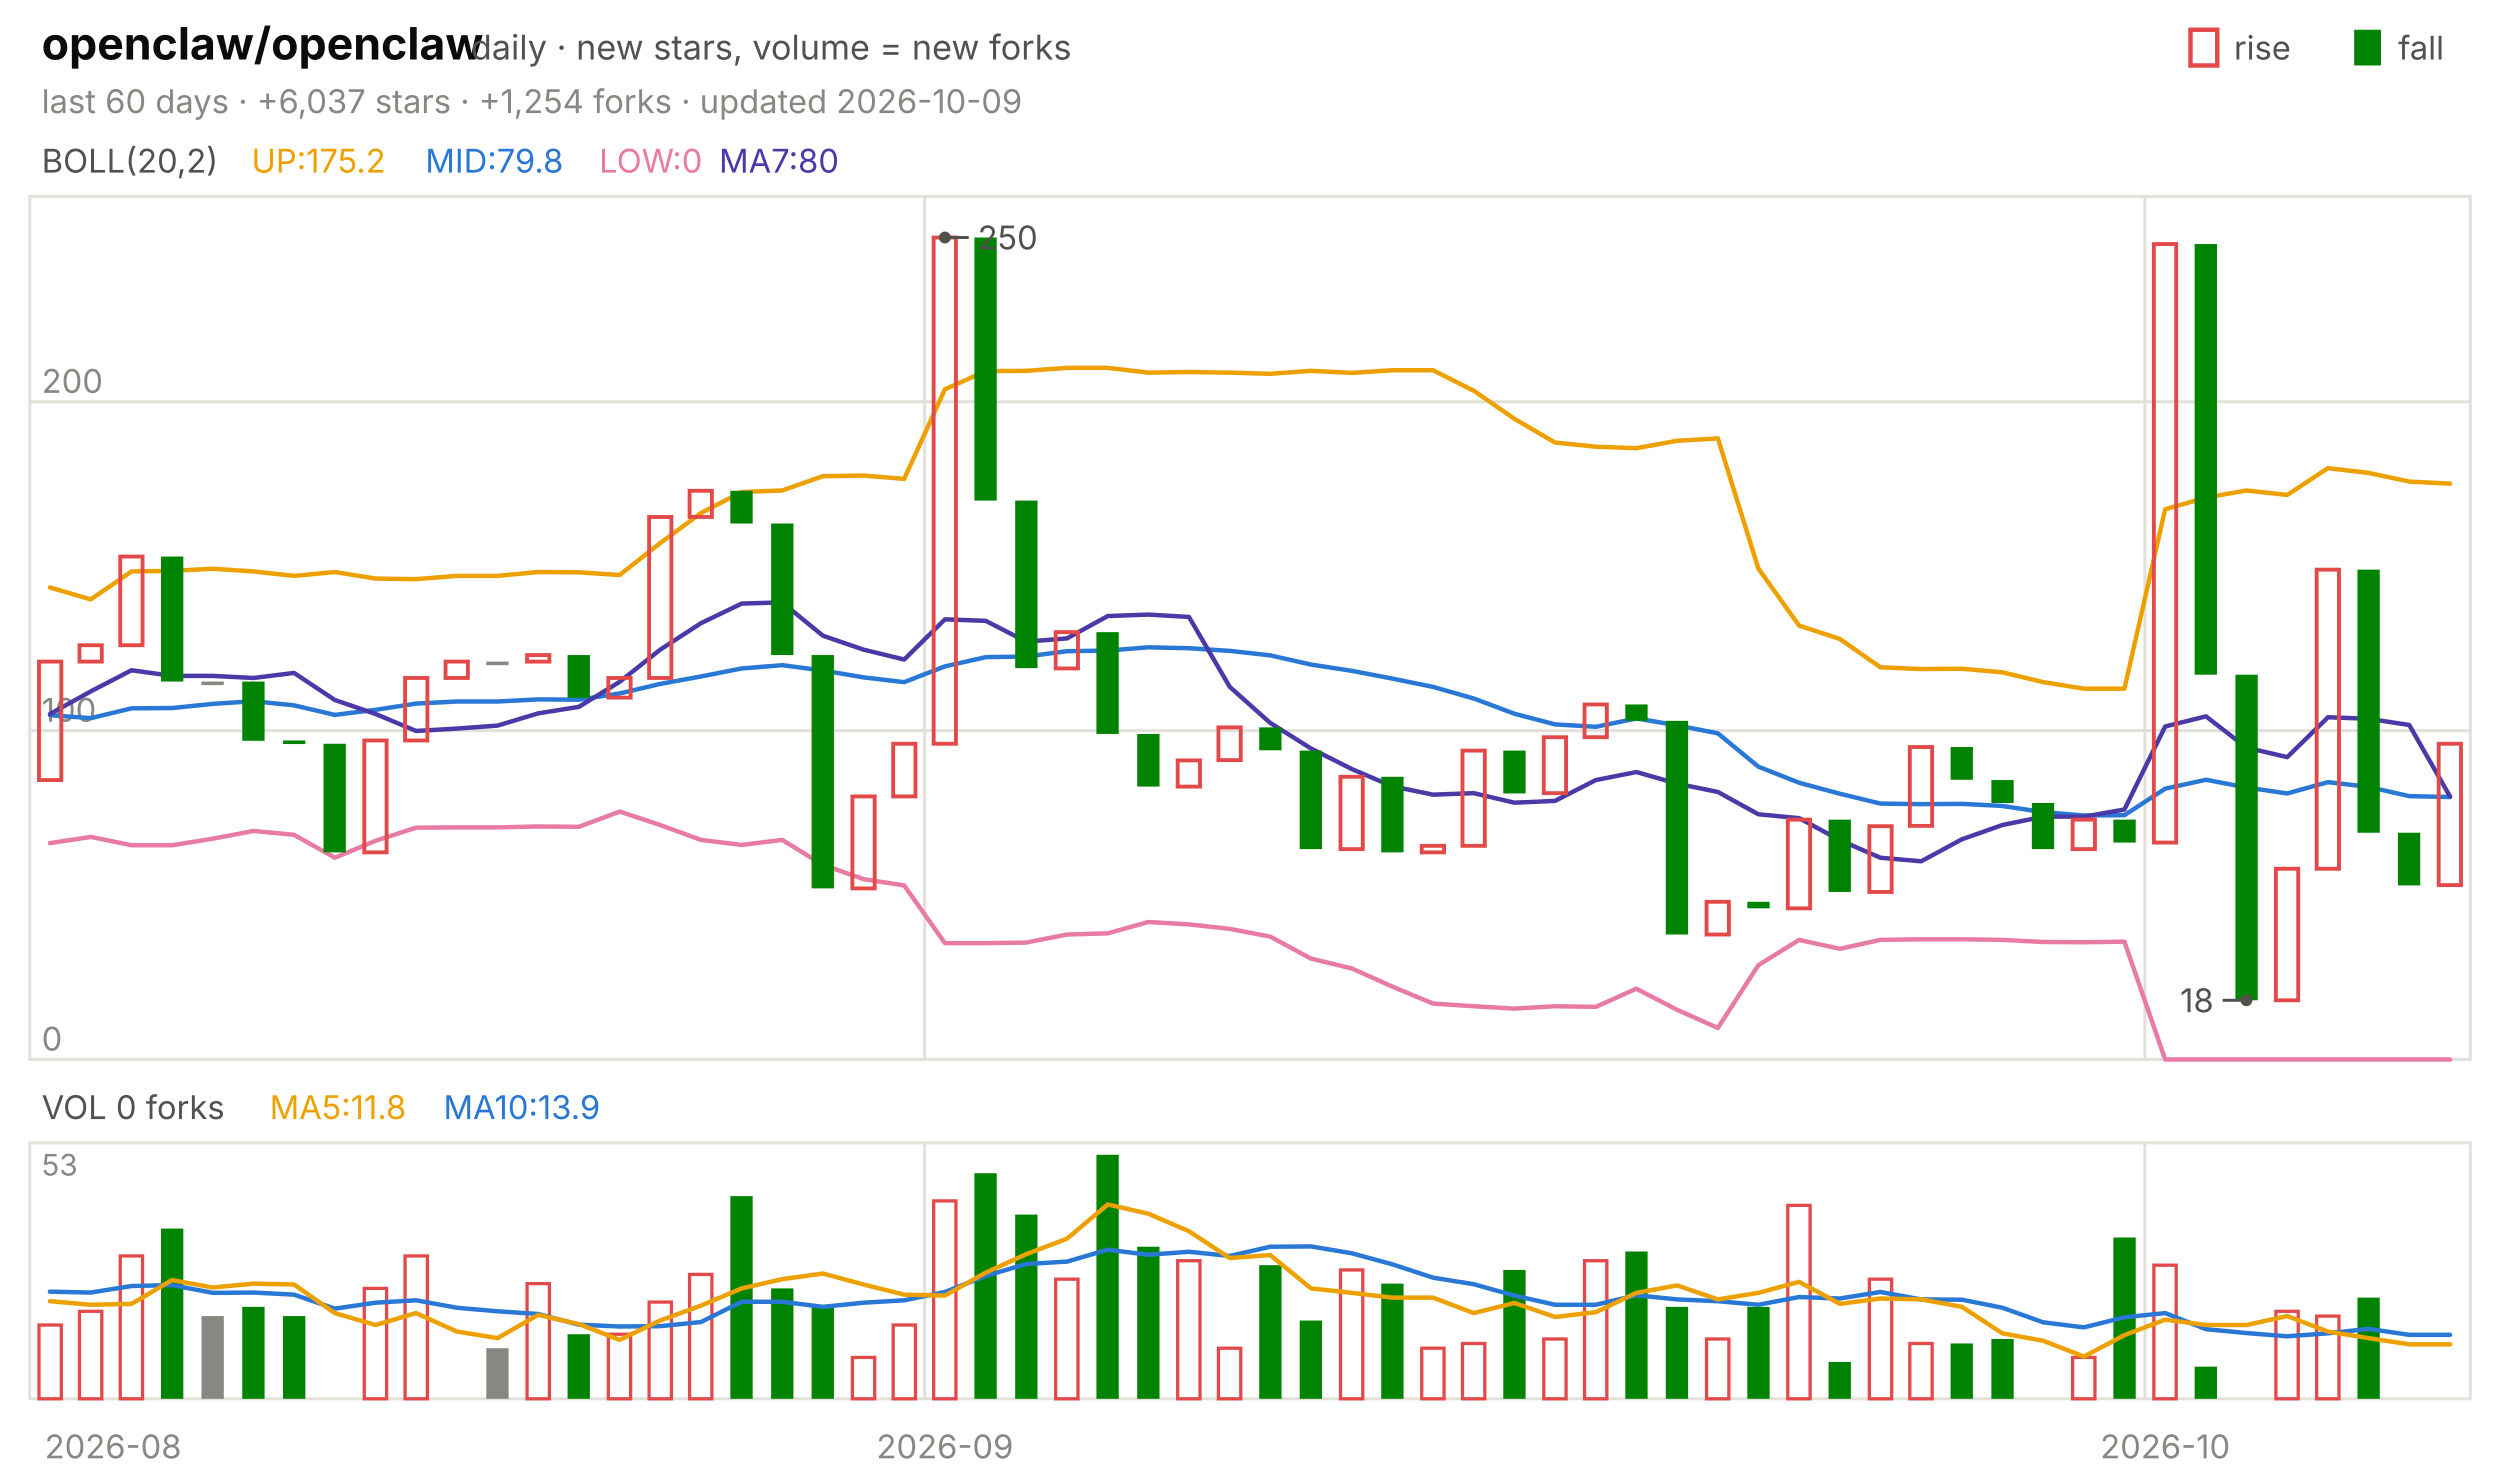
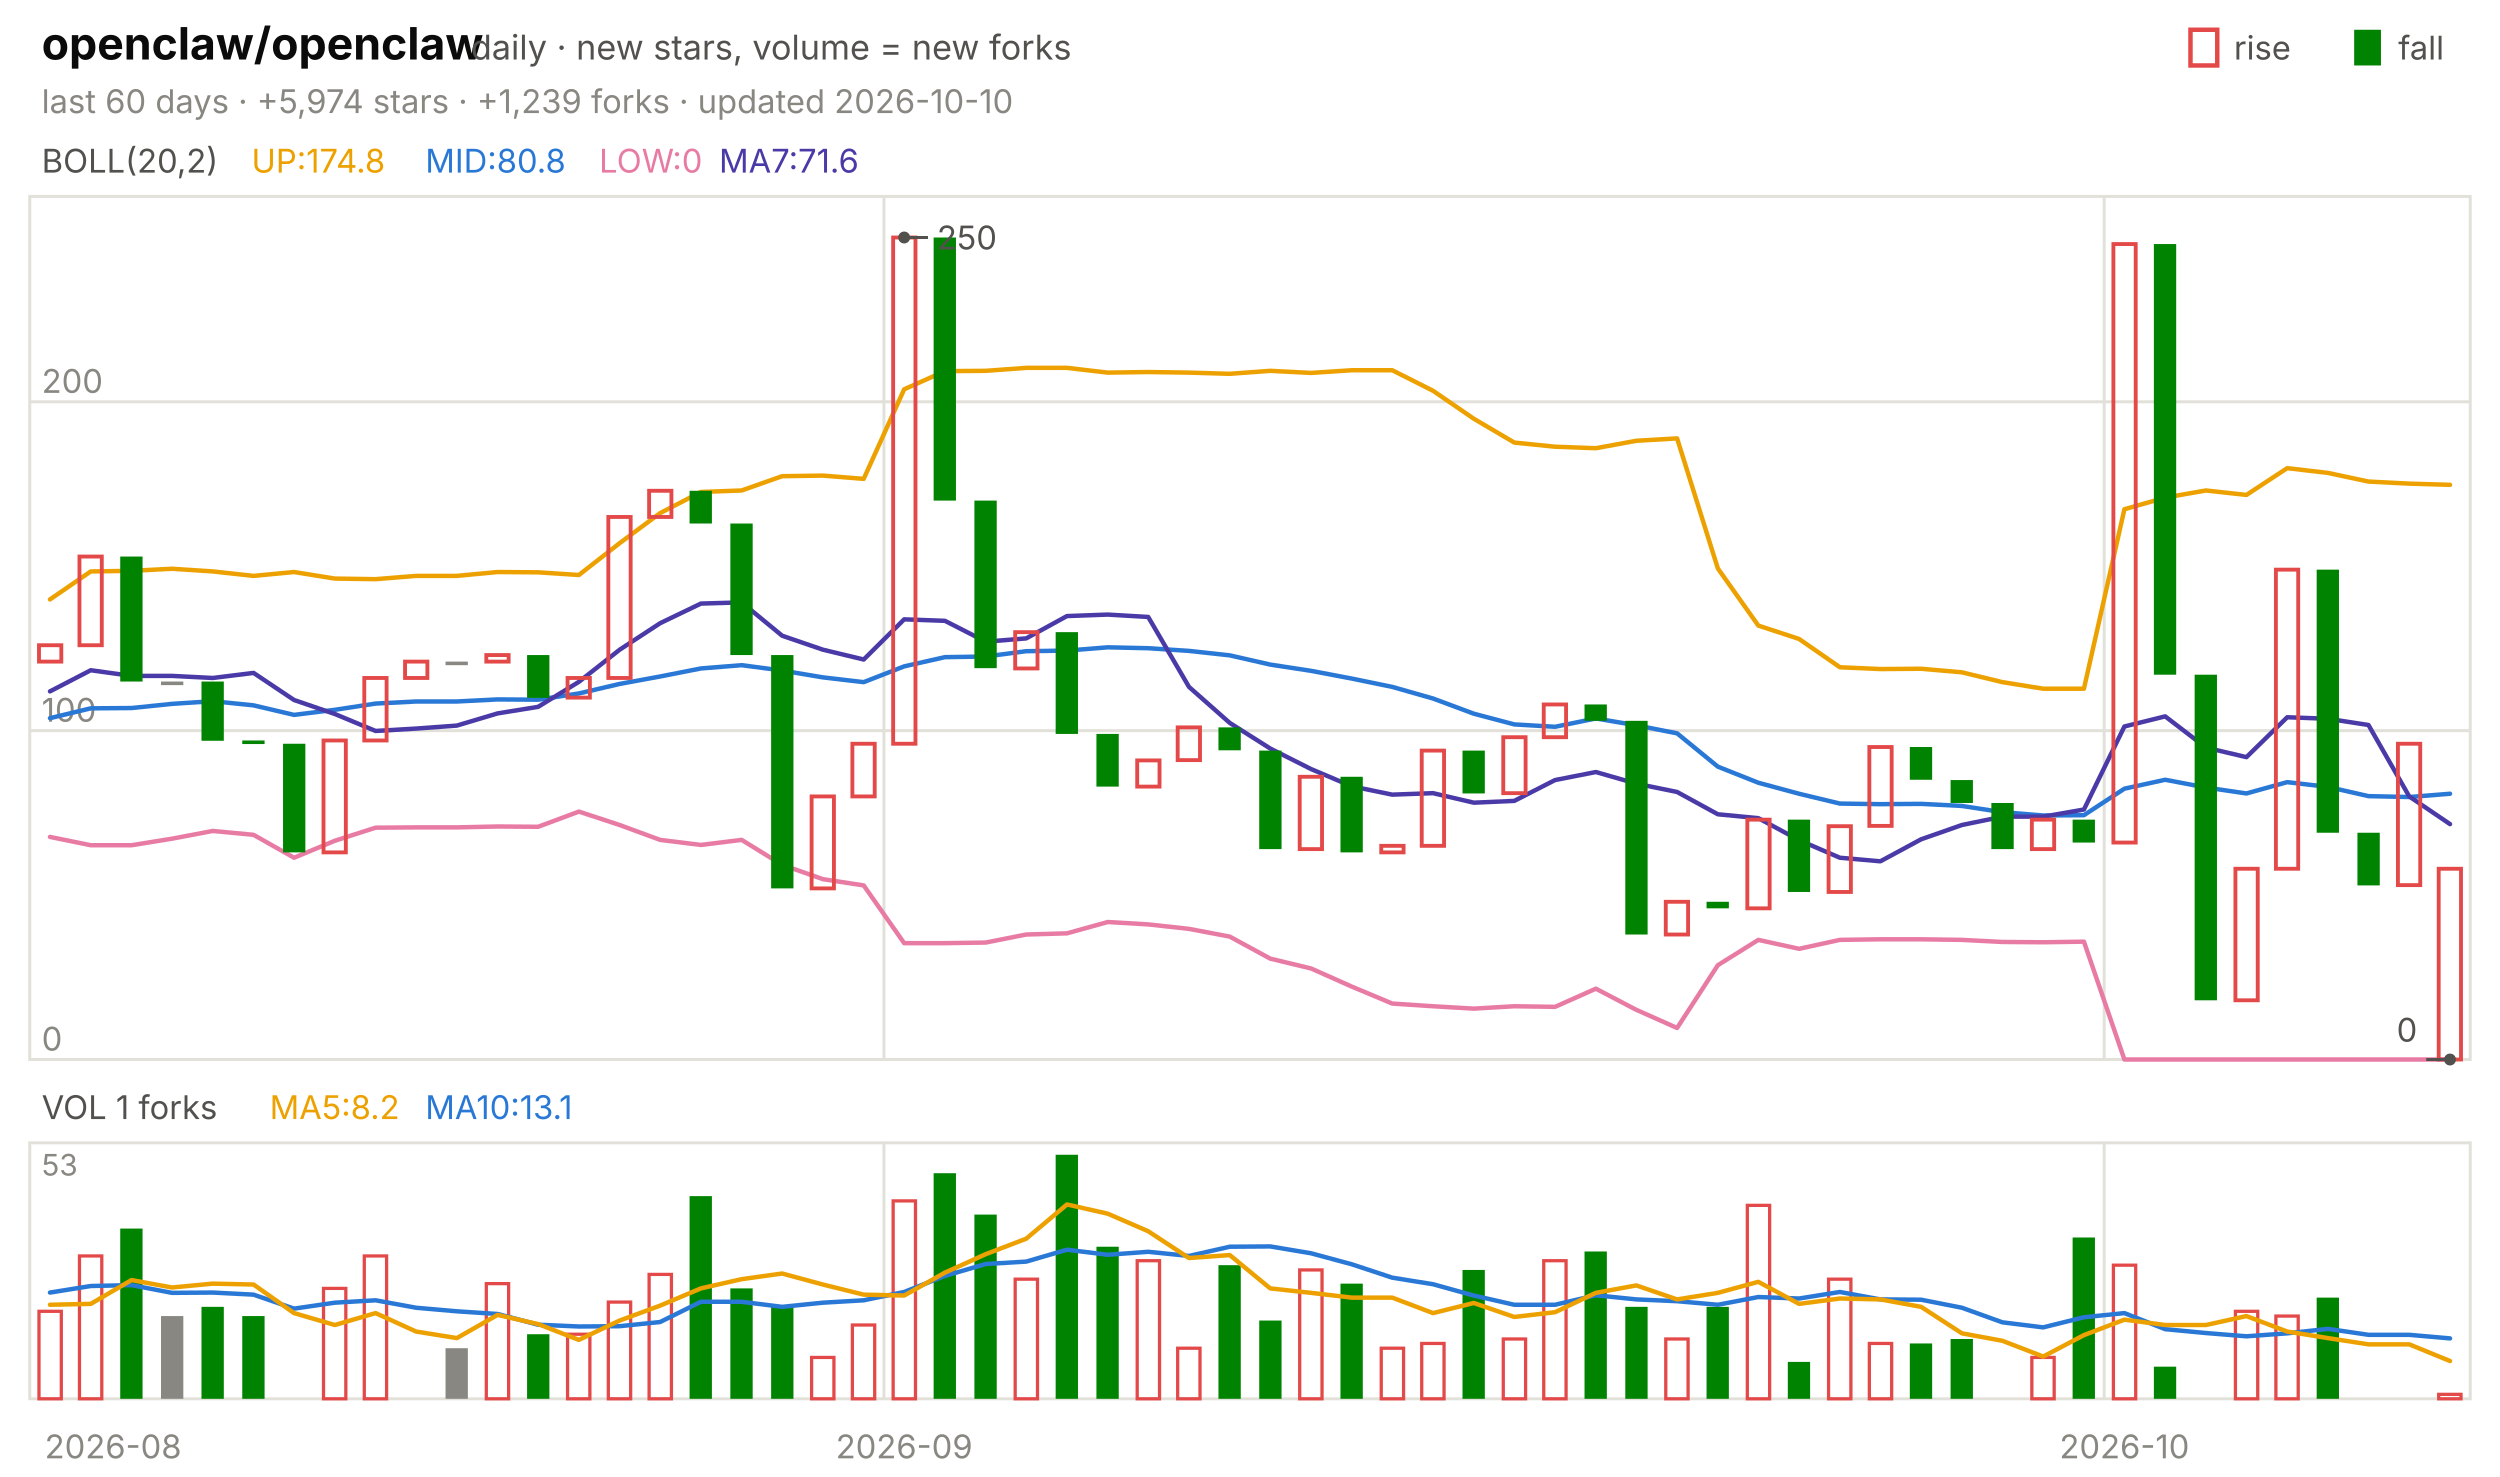
<svg xmlns="http://www.w3.org/2000/svg" viewBox="0 0 840 496" width="840" height="496" font-family="-apple-system,'Segoe UI',system-ui,sans-serif" role="img" aria-label="openclaw/openclaw candlestick chart">
  <text x="14.0" y="20.0" font-size="15" fill="#0b0b0b" font-weight="650">openclaw/openclaw</text>
  <text x="158.2" y="20.0" font-size="11.5" fill="#52514e">daily · new stars, volume = new forks</text>
  <text x="805.8" y="20.0" font-size="11.0" fill="#52514e">fall</text>
  <rect x="791" y="10" width="9" height="12" fill="#008300" />
  <text x="750.6" y="20.0" font-size="11.0" fill="#52514e">rise</text>
  <rect x="736" y="10" width="9" height="12" fill="none" stroke="#e34948" stroke-width="1.5" />
-   <text x="14.0" y="38.0" font-size="11.0" fill="#898781">last 60 days · +6,037 stars · +1,254 forks · updated 2026-10-09</text>
+   <text x="14.0" y="38.0" font-size="11.0" fill="#898781">last 60 days · +5,974 stars · +1,239 forks · updated 2026-10-10</text>
  <rect x="10" y="66" width="820" height="290" fill="none" stroke="#e1e0d9" />
  <rect x="10" y="384" width="820" height="86" fill="none" stroke="#e1e0d9" />
  <text x="38.0" y="490.0" font-size="11.0" fill="#898781" text-anchor="middle">2026-08</text>
-   <line x1="310.7" y1="66.0" x2="310.7" y2="356.0" stroke="#e1e0d9" stroke-width="1.0" />
-   <line x1="310.7" y1="384.0" x2="310.7" y2="470.0" stroke="#e1e0d9" stroke-width="1.0" />
-   <text x="317.5" y="490.0" font-size="11.0" fill="#898781" text-anchor="middle">2026-09</text>
-   <line x1="720.7" y1="66.0" x2="720.7" y2="356.0" stroke="#e1e0d9" stroke-width="1.0" />
-   <line x1="720.7" y1="384.0" x2="720.7" y2="470.0" stroke="#e1e0d9" stroke-width="1.0" />
-   <text x="727.5" y="490.0" font-size="11.0" fill="#898781" text-anchor="middle">2026-10</text>
+   <line x1="297.0" y1="66.0" x2="297.0" y2="356.0" stroke="#e1e0d9" stroke-width="1.0" />
+   <line x1="297.0" y1="384.0" x2="297.0" y2="470.0" stroke="#e1e0d9" stroke-width="1.0" />
+   <text x="303.8" y="490.0" font-size="11.0" fill="#898781" text-anchor="middle">2026-09</text>
+   <line x1="707.0" y1="66.0" x2="707.0" y2="356.0" stroke="#e1e0d9" stroke-width="1.0" />
+   <line x1="707.0" y1="384.0" x2="707.0" y2="470.0" stroke="#e1e0d9" stroke-width="1.0" />
+   <text x="713.8" y="490.0" font-size="11.0" fill="#898781" text-anchor="middle">2026-10</text>
  <text x="14.0" y="58.0" font-size="11.0" fill="#52514e">BOLL(20,2)</text>
-   <text x="84.5" y="58.0" font-size="11.0" fill="#eda100">UP:175.2</text>
-   <text x="142.9" y="58.0" font-size="11.0" fill="#2a78d6">MID:79.8</text>
+   <text x="84.5" y="58.0" font-size="11.0" fill="#eda100">UP:174.8</text>
+   <text x="142.9" y="58.0" font-size="11.0" fill="#2a78d6">MID:80.8</text>
  <text x="201.3" y="58.0" font-size="11.0" fill="#e87ba4">LOW:0</text>
-   <text x="241.6" y="58.0" font-size="11.0" fill="#4a3aa7">MA7:80</text>
+   <text x="241.6" y="58.0" font-size="11.0" fill="#4a3aa7">MA7:71.6</text>
  <line x1="10.0" y1="356.0" x2="830.0" y2="356.0" stroke="#e1e0d9" stroke-width="1.0" />
  <text x="14.0" y="353.0" font-size="11.0" fill="#898781">0</text>
  <line x1="10.0" y1="245.5" x2="830.0" y2="245.5" stroke="#e1e0d9" stroke-width="1.0" />
  <text x="14.0" y="242.5" font-size="11.0" fill="#898781">100</text>
  <line x1="10.0" y1="135.0" x2="830.0" y2="135.0" stroke="#e1e0d9" stroke-width="1.0" />
  <text x="14.0" y="132.0" font-size="11.0" fill="#898781">200</text>
-   <polyline points="16.8,197.4 30.5,201.4 44.2,192.0 57.8,191.8 71.5,191.1 85.2,192.0 98.8,193.5 112.5,192.2 126.2,194.4 139.8,194.6 153.5,193.5 167.2,193.5 180.8,192.2 194.5,192.3 208.2,193.2 221.8,182.5 235.5,172.4 249.2,165.3 262.8,164.8 276.5,160.0 290.2,159.8 303.8,160.9 317.5,130.8 331.2,124.7 344.8,124.6 358.5,123.6 372.2,123.6 385.8,125.2 399.5,125.0 413.2,125.2 426.8,125.6 440.5,124.6 454.2,125.3 467.8,124.4 481.5,124.4 495.2,131.3 508.8,140.7 522.5,148.7 536.2,150.1 549.8,150.6 563.5,148.1 577.2,147.3 590.8,191.0 604.5,210.2 618.2,214.7 631.8,224.2 645.5,224.8 659.2,224.7 672.8,225.9 686.5,229.2 700.2,231.4 713.8,231.4 727.5,171.1 741.2,167.2 754.8,164.8 768.5,166.3 782.2,157.3 795.8,158.9 809.5,161.8 823.2,162.5" fill="none" stroke="#eda100" stroke-width="1.5" stroke-linejoin="round" stroke-linecap="round" />
-   <polyline points="16.8,240.3 30.5,241.3 44.2,238.0 57.8,237.9 71.5,236.5 85.2,235.6 98.8,237.0 112.5,240.2 126.2,238.5 139.8,236.4 153.5,235.7 167.2,235.7 180.8,235.0 194.5,235.1 208.2,233.0 221.8,229.8 235.5,227.3 249.2,224.6 262.8,223.5 276.5,225.3 290.2,227.6 303.8,229.2 317.5,223.9 331.2,220.8 344.8,220.6 358.5,218.8 372.2,218.6 385.8,217.5 399.5,217.8 413.2,218.7 426.8,220.2 440.5,223.3 454.2,225.4 467.8,228.0 481.5,230.8 495.2,234.7 508.8,239.8 522.5,243.4 536.2,244.2 549.8,241.4 563.5,243.7 577.2,246.4 590.8,257.6 604.5,263.0 618.2,266.7 631.8,270.0 645.5,270.2 659.2,270.1 672.8,270.8 686.5,272.9 700.2,274.0 713.8,273.9 727.5,265.0 741.2,262.0 754.8,264.6 768.5,266.6 782.2,262.8 795.8,264.4 809.5,267.5 823.2,267.8" fill="none" stroke="#2a78d6" stroke-width="1.5" stroke-linejoin="round" stroke-linecap="round" />
-   <polyline points="16.8,283.3 30.5,281.2 44.2,284.0 57.8,284.0 71.5,281.8 85.2,279.2 98.8,280.5 112.5,288.2 126.2,282.5 139.8,278.1 153.5,278.0 167.2,278.0 180.8,277.7 194.5,277.8 208.2,272.7 221.8,277.2 235.5,282.2 249.2,283.9 262.8,282.2 276.5,290.6 290.2,295.4 303.8,297.5 317.5,316.9 331.2,316.9 344.8,316.7 358.5,314.0 372.2,313.6 385.8,309.8 399.5,310.6 413.2,312.1 426.8,314.7 440.5,322.1 454.2,325.4 467.8,331.5 481.5,337.2 495.2,338.1 508.8,338.9 522.5,338.1 536.2,338.3 549.8,332.2 563.5,339.3 577.2,345.4 590.8,324.3 604.5,315.8 618.2,318.8 631.8,315.8 645.5,315.6 659.2,315.6 672.8,315.8 686.5,316.5 700.2,316.6 713.8,316.4 727.5,356.0 741.2,356.0 754.8,356.0 768.5,356.0 782.2,356.0 795.8,356.0 809.5,356.0 823.2,356.0" fill="none" stroke="#e87ba4" stroke-width="1.5" stroke-linejoin="round" stroke-linecap="round" />
-   <polyline points="16.8,239.9 30.5,232.3 44.2,225.2 57.8,227.1 71.5,227.1 85.2,227.8 98.8,226.1 112.5,235.2 126.2,239.9 139.8,245.6 153.5,244.8 167.2,243.8 180.8,239.7 194.5,237.5 208.2,229.1 221.8,218.3 235.5,209.4 249.2,202.8 262.8,202.4 276.5,213.6 290.2,218.3 303.8,221.6 317.5,208.1 331.2,208.6 344.8,215.6 358.5,214.5 372.2,207.0 385.8,206.5 399.5,207.3 413.2,230.8 426.8,242.9 440.5,251.5 454.2,258.4 467.8,264.2 481.5,267.0 495.2,266.5 508.8,269.7 522.5,269.1 536.2,262.1 549.8,259.4 563.5,263.3 577.2,266.1 590.8,273.6 604.5,274.9 618.2,282.3 631.8,288.2 645.5,289.4 659.2,282.0 672.8,277.2 686.5,274.4 700.2,274.4 713.8,272.0 727.5,244.1 741.2,240.7 754.8,251.2 768.5,254.4 782.2,241.0 795.8,241.5 809.5,243.6 823.2,267.6" fill="none" stroke="#4a3aa7" stroke-width="1.5" stroke-linejoin="round" stroke-linecap="round" />
-   <rect x="13.1" y="222.3" width="7.5" height="39.8" fill="none" stroke="#e34948" stroke-width="1.3" />
-   <rect x="26.7" y="216.8" width="7.5" height="5.5" fill="none" stroke="#e34948" stroke-width="1.3" />
-   <rect x="40.4" y="187.0" width="7.5" height="29.8" fill="none" stroke="#e34948" stroke-width="1.3" />
-   <rect x="54.1" y="187.0" width="7.5" height="42.0" fill="#008300" />
-   <rect x="67.7" y="229.0" width="7.5" height="1.2" fill="#898781" />
-   <rect x="81.4" y="229.0" width="7.5" height="19.9" fill="#008300" />
-   <rect x="95.1" y="248.8" width="7.5" height="1.2" fill="#008300" />
-   <rect x="108.7" y="249.9" width="7.5" height="36.5" fill="#008300" />
-   <rect x="122.4" y="248.8" width="7.5" height="37.6" fill="none" stroke="#e34948" stroke-width="1.3" />
-   <rect x="136.1" y="227.8" width="7.5" height="21.0" fill="none" stroke="#e34948" stroke-width="1.3" />
-   <rect x="149.7" y="222.3" width="7.5" height="5.5" fill="none" stroke="#e34948" stroke-width="1.3" />
-   <rect x="163.4" y="222.3" width="7.5" height="1.2" fill="#898781" />
-   <rect x="177.1" y="220.1" width="7.5" height="2.2" fill="none" stroke="#e34948" stroke-width="1.3" />
-   <rect x="190.7" y="220.1" width="7.5" height="14.4" fill="#008300" />
-   <rect x="204.4" y="227.8" width="7.5" height="6.6" fill="none" stroke="#e34948" stroke-width="1.3" />
-   <rect x="218.1" y="173.7" width="7.5" height="54.1" fill="none" stroke="#e34948" stroke-width="1.3" />
-   <rect x="231.7" y="164.9" width="7.5" height="8.8" fill="none" stroke="#e34948" stroke-width="1.3" />
-   <rect x="245.4" y="164.9" width="7.5" height="11.0" fill="#008300" />
-   <rect x="259.1" y="175.9" width="7.5" height="44.2" fill="#008300" />
-   <rect x="272.7" y="220.1" width="7.5" height="78.4" fill="#008300" />
-   <rect x="286.4" y="267.6" width="7.5" height="30.9" fill="none" stroke="#e34948" stroke-width="1.3" />
-   <rect x="300.1" y="249.9" width="7.5" height="17.7" fill="none" stroke="#e34948" stroke-width="1.3" />
-   <rect x="313.7" y="79.8" width="7.5" height="170.1" fill="none" stroke="#e34948" stroke-width="1.3" />
-   <rect x="327.4" y="79.8" width="7.5" height="88.4" fill="#008300" />
-   <rect x="341.1" y="168.2" width="7.5" height="56.3" fill="#008300" />
-   <rect x="354.7" y="212.4" width="7.5" height="12.2" fill="none" stroke="#e34948" stroke-width="1.3" />
-   <rect x="368.4" y="212.4" width="7.5" height="34.2" fill="#008300" />
-   <rect x="382.1" y="246.6" width="7.5" height="17.7" fill="#008300" />
-   <rect x="395.7" y="255.5" width="7.5" height="8.8" fill="none" stroke="#e34948" stroke-width="1.3" />
-   <rect x="409.4" y="244.4" width="7.5" height="11.0" fill="none" stroke="#e34948" stroke-width="1.3" />
-   <rect x="423.1" y="244.4" width="7.5" height="7.7" fill="#008300" />
-   <rect x="436.7" y="252.2" width="7.5" height="33.1" fill="#008300" />
-   <rect x="450.4" y="261.0" width="7.5" height="24.3" fill="none" stroke="#e34948" stroke-width="1.3" />
-   <rect x="464.1" y="261.0" width="7.5" height="25.4" fill="#008300" />
-   <rect x="477.7" y="284.2" width="7.5" height="2.2" fill="none" stroke="#e34948" stroke-width="1.3" />
-   <rect x="491.4" y="252.2" width="7.5" height="32.0" fill="none" stroke="#e34948" stroke-width="1.3" />
-   <rect x="505.1" y="252.2" width="7.5" height="14.4" fill="#008300" />
-   <rect x="518.7" y="247.7" width="7.5" height="18.8" fill="none" stroke="#e34948" stroke-width="1.3" />
-   <rect x="532.4" y="236.7" width="7.5" height="11.0" fill="none" stroke="#e34948" stroke-width="1.3" />
-   <rect x="546.1" y="236.7" width="7.5" height="5.5" fill="#008300" />
-   <rect x="559.7" y="242.2" width="7.5" height="71.8" fill="#008300" />
-   <rect x="573.4" y="303.0" width="7.5" height="11.0" fill="none" stroke="#e34948" stroke-width="1.3" />
-   <rect x="587.1" y="303.0" width="7.5" height="2.2" fill="#008300" />
-   <rect x="600.7" y="275.4" width="7.5" height="29.8" fill="none" stroke="#e34948" stroke-width="1.3" />
-   <rect x="614.4" y="275.4" width="7.5" height="24.3" fill="#008300" />
-   <rect x="628.1" y="277.6" width="7.5" height="22.1" fill="none" stroke="#e34948" stroke-width="1.3" />
-   <rect x="641.7" y="251.0" width="7.5" height="26.5" fill="none" stroke="#e34948" stroke-width="1.3" />
-   <rect x="655.4" y="251.0" width="7.5" height="11.0" fill="#008300" />
-   <rect x="669.1" y="262.1" width="7.5" height="7.7" fill="#008300" />
-   <rect x="682.7" y="269.8" width="7.5" height="15.5" fill="#008300" />
-   <rect x="696.4" y="275.4" width="7.5" height="9.9" fill="none" stroke="#e34948" stroke-width="1.3" />
-   <rect x="710.1" y="275.4" width="7.5" height="7.7" fill="#008300" />
-   <rect x="723.7" y="82.0" width="7.5" height="201.1" fill="none" stroke="#e34948" stroke-width="1.3" />
-   <rect x="737.4" y="82.0" width="7.5" height="144.7" fill="#008300" />
-   <rect x="751.1" y="226.7" width="7.5" height="109.4" fill="#008300" />
-   <rect x="764.7" y="291.9" width="7.5" height="44.2" fill="none" stroke="#e34948" stroke-width="1.3" />
-   <rect x="778.4" y="191.4" width="7.5" height="100.5" fill="none" stroke="#e34948" stroke-width="1.3" />
-   <rect x="792.1" y="191.4" width="7.5" height="88.4" fill="#008300" />
-   <rect x="805.7" y="279.8" width="7.5" height="17.7" fill="#008300" />
-   <rect x="819.4" y="249.9" width="7.5" height="47.5" fill="none" stroke="#e34948" stroke-width="1.3" />
-   <circle cx="317.5" cy="79.8" r="2" fill="#52514e" />
-   <line x1="317.5" y1="79.8" x2="325.5" y2="79.8" stroke="#52514e" stroke-width="1.0" />
-   <text x="328.5" y="83.8" font-size="11.0" fill="#52514e">250</text>
-   <circle cx="754.8" cy="336.1" r="2" fill="#52514e" />
-   <line x1="754.8" y1="336.1" x2="746.8" y2="336.1" stroke="#52514e" stroke-width="1.0" />
-   <text x="743.8" y="340.1" font-size="11.0" fill="#52514e" text-anchor="end">18</text>
-   <text x="14.0" y="376.0" font-size="11.0" fill="#52514e">VOL 0 forks</text>
-   <text x="90.6" y="376.0" font-size="11.0" fill="#eda100">MA5:11.8</text>
-   <text x="149.0" y="376.0" font-size="11.0" fill="#2a78d6">MA10:13.9</text>
+   <polyline points="16.8,201.4 30.5,192.0 44.2,191.8 57.8,191.1 71.5,192.0 85.2,193.5 98.8,192.2 112.5,194.4 126.2,194.6 139.8,193.5 153.5,193.5 167.2,192.2 180.8,192.3 194.5,193.2 208.2,182.5 221.8,172.4 235.5,165.3 249.2,164.8 262.8,160.0 276.5,159.8 290.2,160.9 303.8,130.8 317.5,124.7 331.2,124.6 344.8,123.6 358.5,123.6 372.2,125.2 385.8,125.0 399.5,125.2 413.2,125.6 426.8,124.6 440.5,125.3 454.2,124.4 467.8,124.4 481.5,131.3 495.2,140.7 508.8,148.7 522.5,150.1 536.2,150.6 549.8,148.1 563.5,147.3 577.2,191.0 590.8,210.2 604.5,214.7 618.2,224.2 631.8,224.8 645.5,224.7 659.2,225.9 672.8,229.2 686.5,231.4 700.2,231.4 713.8,171.1 727.5,167.2 741.2,164.8 754.8,166.3 768.5,157.3 782.2,158.9 795.8,161.8 809.5,162.5 823.2,162.9" fill="none" stroke="#eda100" stroke-width="1.5" stroke-linejoin="round" stroke-linecap="round" />
+   <polyline points="16.8,241.3 30.5,238.0 44.2,237.9 57.8,236.5 71.5,235.6 85.2,237.0 98.8,240.2 112.5,238.5 126.2,236.4 139.8,235.7 153.5,235.7 167.2,235.0 180.8,235.1 194.5,233.0 208.2,229.8 221.8,227.3 235.5,224.6 249.2,223.5 262.8,225.3 276.5,227.6 290.2,229.2 303.8,223.9 317.5,220.8 331.2,220.6 344.8,218.8 358.5,218.6 372.2,217.5 385.8,217.8 399.5,218.7 413.2,220.2 426.8,223.3 440.5,225.4 454.2,228.0 467.8,230.8 481.5,234.7 495.2,239.8 508.8,243.4 522.5,244.2 536.2,241.4 549.8,243.7 563.5,246.4 577.2,257.6 590.8,263.0 604.5,266.7 618.2,270.0 631.8,270.2 645.5,270.1 659.2,270.8 672.8,272.9 686.5,274.0 700.2,273.9 713.8,265.0 727.5,262.0 741.2,264.6 754.8,266.6 768.5,262.8 782.2,264.4 795.8,267.5 809.5,267.8 823.2,266.7" fill="none" stroke="#2a78d6" stroke-width="1.5" stroke-linejoin="round" stroke-linecap="round" />
+   <polyline points="16.8,281.2 30.5,284.0 44.2,284.0 57.8,281.8 71.5,279.2 85.2,280.5 98.8,288.2 112.5,282.5 126.2,278.1 139.8,278.0 153.5,278.0 167.2,277.7 180.8,277.8 194.5,272.7 208.2,277.2 221.8,282.2 235.5,283.9 249.2,282.2 262.8,290.6 276.5,295.4 290.2,297.5 303.8,316.9 317.5,316.9 331.2,316.7 344.8,314.0 358.5,313.6 372.2,309.8 385.8,310.6 399.5,312.1 413.2,314.7 426.8,322.1 440.5,325.4 454.2,331.5 467.8,337.2 481.5,338.1 495.2,338.9 508.8,338.1 522.5,338.3 536.2,332.2 549.8,339.3 563.5,345.4 577.2,324.3 590.8,315.8 604.5,318.8 618.2,315.8 631.8,315.6 645.5,315.6 659.2,315.8 672.8,316.5 686.5,316.6 700.2,316.4 713.8,356.0 727.5,356.0 741.2,356.0 754.8,356.0 768.5,356.0 782.2,356.0 795.8,356.0 809.5,356.0 823.2,356.0" fill="none" stroke="#e87ba4" stroke-width="1.5" stroke-linejoin="round" stroke-linecap="round" />
+   <polyline points="16.8,232.3 30.5,225.2 44.2,227.1 57.8,227.1 71.5,227.8 85.2,226.1 98.8,235.2 112.5,239.9 126.2,245.6 139.8,244.8 153.5,243.8 167.2,239.7 180.8,237.5 194.5,229.1 208.2,218.3 221.8,209.4 235.5,202.8 249.2,202.4 262.8,213.6 276.5,218.3 290.2,221.6 303.8,208.1 317.5,208.6 331.2,215.6 344.8,214.5 358.5,207.0 372.2,206.5 385.8,207.3 399.5,230.8 413.2,242.9 426.8,251.5 440.5,258.4 454.2,264.2 467.8,267.0 481.5,266.5 495.2,269.7 508.8,269.1 522.5,262.1 536.2,259.4 549.8,263.3 563.5,266.1 577.2,273.6 590.8,274.9 604.5,282.3 618.2,288.2 631.8,289.4 645.5,282.0 659.2,277.2 672.8,274.4 686.5,274.4 700.2,272.0 713.8,244.1 727.5,240.7 741.2,251.2 754.8,254.4 768.5,241.0 782.2,241.5 795.8,243.6 809.5,267.6 823.2,276.9" fill="none" stroke="#4a3aa7" stroke-width="1.5" stroke-linejoin="round" stroke-linecap="round" />
+   <rect x="13.1" y="216.8" width="7.5" height="5.5" fill="none" stroke="#e34948" stroke-width="1.3" />
+   <rect x="26.7" y="187.0" width="7.5" height="29.8" fill="none" stroke="#e34948" stroke-width="1.3" />
+   <rect x="40.4" y="187.0" width="7.5" height="42.0" fill="#008300" />
+   <rect x="54.1" y="229.0" width="7.5" height="1.2" fill="#898781" />
+   <rect x="67.7" y="229.0" width="7.5" height="19.9" fill="#008300" />
+   <rect x="81.4" y="248.8" width="7.5" height="1.2" fill="#008300" />
+   <rect x="95.1" y="249.9" width="7.5" height="36.5" fill="#008300" />
+   <rect x="108.7" y="248.8" width="7.5" height="37.6" fill="none" stroke="#e34948" stroke-width="1.3" />
+   <rect x="122.4" y="227.8" width="7.5" height="21.0" fill="none" stroke="#e34948" stroke-width="1.3" />
+   <rect x="136.1" y="222.3" width="7.5" height="5.5" fill="none" stroke="#e34948" stroke-width="1.3" />
+   <rect x="149.7" y="222.3" width="7.5" height="1.2" fill="#898781" />
+   <rect x="163.4" y="220.1" width="7.5" height="2.2" fill="none" stroke="#e34948" stroke-width="1.3" />
+   <rect x="177.1" y="220.1" width="7.5" height="14.4" fill="#008300" />
+   <rect x="190.7" y="227.8" width="7.5" height="6.6" fill="none" stroke="#e34948" stroke-width="1.3" />
+   <rect x="204.4" y="173.7" width="7.5" height="54.1" fill="none" stroke="#e34948" stroke-width="1.3" />
+   <rect x="218.1" y="164.9" width="7.5" height="8.8" fill="none" stroke="#e34948" stroke-width="1.3" />
+   <rect x="231.7" y="164.9" width="7.5" height="11.0" fill="#008300" />
+   <rect x="245.4" y="175.9" width="7.5" height="44.2" fill="#008300" />
+   <rect x="259.1" y="220.1" width="7.5" height="78.4" fill="#008300" />
+   <rect x="272.7" y="267.6" width="7.5" height="30.9" fill="none" stroke="#e34948" stroke-width="1.3" />
+   <rect x="286.4" y="249.9" width="7.5" height="17.7" fill="none" stroke="#e34948" stroke-width="1.3" />
+   <rect x="300.1" y="79.8" width="7.5" height="170.1" fill="none" stroke="#e34948" stroke-width="1.3" />
+   <rect x="313.7" y="79.8" width="7.5" height="88.4" fill="#008300" />
+   <rect x="327.4" y="168.2" width="7.5" height="56.3" fill="#008300" />
+   <rect x="341.1" y="212.4" width="7.5" height="12.2" fill="none" stroke="#e34948" stroke-width="1.3" />
+   <rect x="354.7" y="212.4" width="7.5" height="34.2" fill="#008300" />
+   <rect x="368.4" y="246.6" width="7.5" height="17.7" fill="#008300" />
+   <rect x="382.1" y="255.5" width="7.5" height="8.8" fill="none" stroke="#e34948" stroke-width="1.3" />
+   <rect x="395.7" y="244.4" width="7.5" height="11.0" fill="none" stroke="#e34948" stroke-width="1.3" />
+   <rect x="409.4" y="244.4" width="7.5" height="7.7" fill="#008300" />
+   <rect x="423.1" y="252.2" width="7.5" height="33.1" fill="#008300" />
+   <rect x="436.7" y="261.0" width="7.5" height="24.3" fill="none" stroke="#e34948" stroke-width="1.3" />
+   <rect x="450.4" y="261.0" width="7.5" height="25.4" fill="#008300" />
+   <rect x="464.1" y="284.2" width="7.5" height="2.2" fill="none" stroke="#e34948" stroke-width="1.3" />
+   <rect x="477.7" y="252.2" width="7.5" height="32.0" fill="none" stroke="#e34948" stroke-width="1.3" />
+   <rect x="491.4" y="252.2" width="7.5" height="14.4" fill="#008300" />
+   <rect x="505.1" y="247.7" width="7.5" height="18.8" fill="none" stroke="#e34948" stroke-width="1.3" />
+   <rect x="518.7" y="236.7" width="7.5" height="11.0" fill="none" stroke="#e34948" stroke-width="1.3" />
+   <rect x="532.4" y="236.7" width="7.5" height="5.5" fill="#008300" />
+   <rect x="546.1" y="242.2" width="7.5" height="71.8" fill="#008300" />
+   <rect x="559.7" y="303.0" width="7.5" height="11.0" fill="none" stroke="#e34948" stroke-width="1.3" />
+   <rect x="573.4" y="303.0" width="7.5" height="2.2" fill="#008300" />
+   <rect x="587.1" y="275.4" width="7.5" height="29.8" fill="none" stroke="#e34948" stroke-width="1.3" />
+   <rect x="600.7" y="275.4" width="7.5" height="24.3" fill="#008300" />
+   <rect x="614.4" y="277.6" width="7.5" height="22.1" fill="none" stroke="#e34948" stroke-width="1.3" />
+   <rect x="628.1" y="251.0" width="7.5" height="26.5" fill="none" stroke="#e34948" stroke-width="1.3" />
+   <rect x="641.7" y="251.0" width="7.5" height="11.0" fill="#008300" />
+   <rect x="655.4" y="262.1" width="7.5" height="7.7" fill="#008300" />
+   <rect x="669.1" y="269.8" width="7.5" height="15.5" fill="#008300" />
+   <rect x="682.7" y="275.4" width="7.5" height="9.9" fill="none" stroke="#e34948" stroke-width="1.3" />
+   <rect x="696.4" y="275.4" width="7.5" height="7.7" fill="#008300" />
+   <rect x="710.1" y="82.0" width="7.5" height="201.1" fill="none" stroke="#e34948" stroke-width="1.3" />
+   <rect x="723.7" y="82.0" width="7.5" height="144.7" fill="#008300" />
+   <rect x="737.4" y="226.7" width="7.5" height="109.4" fill="#008300" />
+   <rect x="751.1" y="291.9" width="7.5" height="44.2" fill="none" stroke="#e34948" stroke-width="1.3" />
+   <rect x="764.7" y="191.4" width="7.5" height="100.5" fill="none" stroke="#e34948" stroke-width="1.3" />
+   <rect x="778.4" y="191.4" width="7.5" height="88.4" fill="#008300" />
+   <rect x="792.1" y="279.8" width="7.5" height="17.7" fill="#008300" />
+   <rect x="805.7" y="249.9" width="7.5" height="47.5" fill="none" stroke="#e34948" stroke-width="1.3" />
+   <rect x="819.4" y="291.9" width="7.5" height="64.1" fill="none" stroke="#e34948" stroke-width="1.3" />
+   <circle cx="303.8" cy="79.8" r="2" fill="#52514e" />
+   <line x1="303.8" y1="79.8" x2="311.8" y2="79.8" stroke="#52514e" stroke-width="1.0" />
+   <text x="314.8" y="83.8" font-size="11.0" fill="#52514e">250</text>
+   <circle cx="823.2" cy="356.0" r="2" fill="#52514e" />
+   <line x1="823.2" y1="356.0" x2="815.2" y2="356.0" stroke="#52514e" stroke-width="1.0" />
+   <text x="812.2" y="350.0" font-size="11.0" fill="#52514e" text-anchor="end">0</text>
+   <text x="14.0" y="376.0" font-size="11.0" fill="#52514e">VOL 1 forks</text>
+   <text x="90.6" y="376.0" font-size="11.0" fill="#eda100">MA5:8.2</text>
+   <text x="142.9" y="376.0" font-size="11.0" fill="#2a78d6">MA10:13.1</text>
  <text x="14.0" y="395.0" font-size="10" fill="#898781">53</text>
-   <rect x="13.1" y="445.2" width="7.5" height="24.8" fill="none" stroke="#e34948" stroke-width="1.1" />
-   <rect x="26.7" y="440.6" width="7.5" height="29.4" fill="none" stroke="#e34948" stroke-width="1.1" />
-   <rect x="40.4" y="422.0" width="7.5" height="48.0" fill="none" stroke="#e34948" stroke-width="1.1" />
-   <rect x="54.1" y="412.8" width="7.5" height="57.2" fill="#008300" />
-   <rect x="67.7" y="442.2" width="7.5" height="27.8" fill="#898781" />
-   <rect x="81.4" y="439.1" width="7.5" height="30.9" fill="#008300" />
-   <rect x="95.1" y="442.2" width="7.5" height="27.8" fill="#008300" />
-   <rect x="122.4" y="432.9" width="7.5" height="37.1" fill="none" stroke="#e34948" stroke-width="1.1" />
-   <rect x="136.1" y="422.0" width="7.5" height="48.0" fill="none" stroke="#e34948" stroke-width="1.1" />
-   <rect x="163.4" y="453.0" width="7.5" height="17.0" fill="#898781" />
-   <rect x="177.1" y="431.3" width="7.5" height="38.7" fill="none" stroke="#e34948" stroke-width="1.1" />
-   <rect x="190.7" y="448.3" width="7.5" height="21.7" fill="#008300" />
-   <rect x="204.4" y="448.3" width="7.5" height="21.7" fill="none" stroke="#e34948" stroke-width="1.1" />
-   <rect x="218.1" y="437.5" width="7.5" height="32.5" fill="none" stroke="#e34948" stroke-width="1.1" />
-   <rect x="231.7" y="428.2" width="7.5" height="41.8" fill="none" stroke="#e34948" stroke-width="1.1" />
-   <rect x="245.4" y="401.9" width="7.5" height="68.1" fill="#008300" />
-   <rect x="259.1" y="432.9" width="7.5" height="37.1" fill="#008300" />
-   <rect x="272.7" y="439.1" width="7.5" height="30.9" fill="#008300" />
-   <rect x="286.4" y="456.1" width="7.5" height="13.9" fill="none" stroke="#e34948" stroke-width="1.1" />
-   <rect x="300.1" y="445.2" width="7.5" height="24.8" fill="none" stroke="#e34948" stroke-width="1.1" />
-   <rect x="313.7" y="403.5" width="7.5" height="66.5" fill="none" stroke="#e34948" stroke-width="1.1" />
-   <rect x="327.4" y="394.2" width="7.5" height="75.8" fill="#008300" />
-   <rect x="341.1" y="408.1" width="7.5" height="61.9" fill="#008300" />
-   <rect x="354.7" y="429.8" width="7.5" height="40.2" fill="none" stroke="#e34948" stroke-width="1.1" />
-   <rect x="368.4" y="388.0" width="7.5" height="82.0" fill="#008300" />
-   <rect x="382.1" y="418.9" width="7.5" height="51.1" fill="#008300" />
-   <rect x="395.7" y="423.6" width="7.5" height="46.4" fill="none" stroke="#e34948" stroke-width="1.1" />
-   <rect x="409.4" y="453.0" width="7.5" height="17.0" fill="none" stroke="#e34948" stroke-width="1.1" />
-   <rect x="423.1" y="425.1" width="7.5" height="44.9" fill="#008300" />
-   <rect x="436.7" y="443.7" width="7.5" height="26.3" fill="#008300" />
-   <rect x="450.4" y="426.7" width="7.5" height="43.3" fill="none" stroke="#e34948" stroke-width="1.1" />
-   <rect x="464.1" y="431.3" width="7.5" height="38.7" fill="#008300" />
-   <rect x="477.7" y="453.0" width="7.5" height="17.0" fill="none" stroke="#e34948" stroke-width="1.1" />
-   <rect x="491.4" y="451.4" width="7.5" height="18.6" fill="none" stroke="#e34948" stroke-width="1.1" />
-   <rect x="505.1" y="426.7" width="7.5" height="43.3" fill="#008300" />
-   <rect x="518.7" y="449.9" width="7.5" height="20.1" fill="none" stroke="#e34948" stroke-width="1.1" />
-   <rect x="532.4" y="423.6" width="7.5" height="46.4" fill="none" stroke="#e34948" stroke-width="1.1" />
-   <rect x="546.1" y="420.5" width="7.5" height="49.5" fill="#008300" />
-   <rect x="559.7" y="439.1" width="7.5" height="30.9" fill="#008300" />
-   <rect x="573.4" y="449.9" width="7.5" height="20.1" fill="none" stroke="#e34948" stroke-width="1.1" />
-   <rect x="587.1" y="439.1" width="7.5" height="30.9" fill="#008300" />
-   <rect x="600.7" y="405.0" width="7.5" height="65.0" fill="none" stroke="#e34948" stroke-width="1.1" />
-   <rect x="614.4" y="457.6" width="7.5" height="12.4" fill="#008300" />
-   <rect x="628.1" y="429.8" width="7.5" height="40.2" fill="none" stroke="#e34948" stroke-width="1.1" />
-   <rect x="641.7" y="451.4" width="7.5" height="18.6" fill="none" stroke="#e34948" stroke-width="1.1" />
-   <rect x="655.4" y="451.4" width="7.5" height="18.6" fill="#008300" />
-   <rect x="669.1" y="449.9" width="7.5" height="20.1" fill="#008300" />
-   <rect x="696.4" y="456.1" width="7.5" height="13.9" fill="none" stroke="#e34948" stroke-width="1.1" />
-   <rect x="710.1" y="415.8" width="7.5" height="54.2" fill="#008300" />
-   <rect x="723.7" y="425.1" width="7.5" height="44.9" fill="none" stroke="#e34948" stroke-width="1.1" />
-   <rect x="737.4" y="459.2" width="7.5" height="10.8" fill="#008300" />
-   <rect x="764.7" y="440.6" width="7.5" height="29.4" fill="none" stroke="#e34948" stroke-width="1.1" />
-   <rect x="778.4" y="442.2" width="7.5" height="27.8" fill="none" stroke="#e34948" stroke-width="1.1" />
-   <rect x="792.1" y="436.0" width="7.5" height="34.0" fill="#008300" />
-   <polyline points="16.8,434.0 30.5,434.3 44.2,432.1 57.8,431.8 71.5,434.4 85.2,434.3 98.8,435.0 112.5,439.7 126.2,437.7 139.8,436.9 153.5,439.4 167.2,440.6 180.8,441.5 194.5,445.1 208.2,445.7 221.8,445.6 235.5,444.2 249.2,437.4 262.8,437.4 276.5,439.1 290.2,437.7 303.8,436.9 317.5,434.1 331.2,428.7 344.8,424.7 358.5,423.9 372.2,419.9 385.8,421.6 399.5,420.6 413.2,422.0 426.8,418.9 440.5,418.8 454.2,421.1 467.8,424.8 481.5,429.3 495.2,431.5 508.8,435.3 522.5,438.4 536.2,438.4 549.8,435.2 563.5,436.6 577.2,437.2 590.8,438.4 604.5,435.8 618.2,436.3 631.8,434.1 645.5,436.6 659.2,436.7 672.8,439.4 686.5,444.3 700.2,446.0 713.8,442.6 727.5,441.2 741.2,446.6 754.8,447.9 768.5,449.0 782.2,448.0 795.8,446.5 809.5,448.5 823.2,448.5" fill="none" stroke="#2a78d6" stroke-width="1.5" stroke-linejoin="round" stroke-linecap="round" />
-   <polyline points="16.8,437.2 30.5,438.4 44.2,438.1 57.8,430.1 71.5,432.6 85.2,431.3 98.8,431.6 112.5,441.2 126.2,445.2 139.8,441.2 153.5,447.4 167.2,449.6 180.8,441.8 194.5,444.9 208.2,450.2 221.8,443.7 235.5,438.7 249.2,432.9 262.8,429.8 276.5,427.9 290.2,431.6 303.8,435.0 317.5,435.3 331.2,427.6 344.8,421.4 358.5,416.2 372.2,404.7 385.8,407.8 399.5,413.7 413.2,422.7 426.8,421.7 440.5,432.9 454.2,434.4 467.8,436.0 481.5,436.0 495.2,441.2 508.8,437.8 522.5,442.5 536.2,440.9 549.8,434.4 563.5,431.9 577.2,436.6 590.8,434.4 604.5,430.7 618.2,438.1 631.8,436.3 645.5,436.6 659.2,439.1 672.8,448.0 686.5,450.5 700.2,455.8 713.8,448.6 727.5,443.4 741.2,445.2 754.8,445.2 768.5,442.2 782.2,447.4 795.8,449.6 809.5,451.7 823.2,451.7" fill="none" stroke="#eda100" stroke-width="1.5" stroke-linejoin="round" stroke-linecap="round" />
+   <rect x="13.1" y="440.6" width="7.5" height="29.4" fill="none" stroke="#e34948" stroke-width="1.1" />
+   <rect x="26.7" y="422.0" width="7.5" height="48.0" fill="none" stroke="#e34948" stroke-width="1.1" />
+   <rect x="40.4" y="412.8" width="7.5" height="57.2" fill="#008300" />
+   <rect x="54.1" y="442.2" width="7.5" height="27.8" fill="#898781" />
+   <rect x="67.7" y="439.1" width="7.5" height="30.9" fill="#008300" />
+   <rect x="81.4" y="442.2" width="7.5" height="27.8" fill="#008300" />
+   <rect x="108.7" y="432.9" width="7.5" height="37.1" fill="none" stroke="#e34948" stroke-width="1.1" />
+   <rect x="122.4" y="422.0" width="7.5" height="48.0" fill="none" stroke="#e34948" stroke-width="1.1" />
+   <rect x="149.7" y="453.0" width="7.5" height="17.0" fill="#898781" />
+   <rect x="163.4" y="431.3" width="7.5" height="38.7" fill="none" stroke="#e34948" stroke-width="1.1" />
+   <rect x="177.1" y="448.3" width="7.5" height="21.7" fill="#008300" />
+   <rect x="190.7" y="448.3" width="7.5" height="21.7" fill="none" stroke="#e34948" stroke-width="1.1" />
+   <rect x="204.4" y="437.5" width="7.5" height="32.5" fill="none" stroke="#e34948" stroke-width="1.1" />
+   <rect x="218.1" y="428.2" width="7.5" height="41.8" fill="none" stroke="#e34948" stroke-width="1.1" />
+   <rect x="231.7" y="401.9" width="7.5" height="68.1" fill="#008300" />
+   <rect x="245.4" y="432.9" width="7.5" height="37.1" fill="#008300" />
+   <rect x="259.1" y="439.1" width="7.5" height="30.9" fill="#008300" />
+   <rect x="272.7" y="456.1" width="7.5" height="13.9" fill="none" stroke="#e34948" stroke-width="1.1" />
+   <rect x="286.4" y="445.2" width="7.5" height="24.8" fill="none" stroke="#e34948" stroke-width="1.1" />
+   <rect x="300.1" y="403.5" width="7.5" height="66.5" fill="none" stroke="#e34948" stroke-width="1.1" />
+   <rect x="313.7" y="394.2" width="7.5" height="75.8" fill="#008300" />
+   <rect x="327.4" y="408.1" width="7.5" height="61.9" fill="#008300" />
+   <rect x="341.1" y="429.8" width="7.5" height="40.2" fill="none" stroke="#e34948" stroke-width="1.1" />
+   <rect x="354.7" y="388.0" width="7.5" height="82.0" fill="#008300" />
+   <rect x="368.4" y="418.9" width="7.5" height="51.1" fill="#008300" />
+   <rect x="382.1" y="423.6" width="7.5" height="46.4" fill="none" stroke="#e34948" stroke-width="1.1" />
+   <rect x="395.7" y="453.0" width="7.5" height="17.0" fill="none" stroke="#e34948" stroke-width="1.1" />
+   <rect x="409.4" y="425.1" width="7.5" height="44.9" fill="#008300" />
+   <rect x="423.1" y="443.7" width="7.5" height="26.3" fill="#008300" />
+   <rect x="436.7" y="426.7" width="7.5" height="43.3" fill="none" stroke="#e34948" stroke-width="1.1" />
+   <rect x="450.4" y="431.3" width="7.5" height="38.7" fill="#008300" />
+   <rect x="464.1" y="453.0" width="7.5" height="17.0" fill="none" stroke="#e34948" stroke-width="1.1" />
+   <rect x="477.7" y="451.4" width="7.5" height="18.6" fill="none" stroke="#e34948" stroke-width="1.1" />
+   <rect x="491.4" y="426.7" width="7.5" height="43.3" fill="#008300" />
+   <rect x="505.1" y="449.9" width="7.5" height="20.1" fill="none" stroke="#e34948" stroke-width="1.1" />
+   <rect x="518.7" y="423.6" width="7.5" height="46.4" fill="none" stroke="#e34948" stroke-width="1.1" />
+   <rect x="532.4" y="420.5" width="7.5" height="49.5" fill="#008300" />
+   <rect x="546.1" y="439.1" width="7.5" height="30.9" fill="#008300" />
+   <rect x="559.7" y="449.9" width="7.5" height="20.1" fill="none" stroke="#e34948" stroke-width="1.1" />
+   <rect x="573.4" y="439.1" width="7.5" height="30.9" fill="#008300" />
+   <rect x="587.1" y="405.0" width="7.5" height="65.0" fill="none" stroke="#e34948" stroke-width="1.1" />
+   <rect x="600.7" y="457.6" width="7.5" height="12.4" fill="#008300" />
+   <rect x="614.4" y="429.8" width="7.5" height="40.2" fill="none" stroke="#e34948" stroke-width="1.1" />
+   <rect x="628.1" y="451.4" width="7.5" height="18.6" fill="none" stroke="#e34948" stroke-width="1.1" />
+   <rect x="641.7" y="451.4" width="7.5" height="18.6" fill="#008300" />
+   <rect x="655.4" y="449.9" width="7.5" height="20.1" fill="#008300" />
+   <rect x="682.7" y="456.1" width="7.5" height="13.9" fill="none" stroke="#e34948" stroke-width="1.1" />
+   <rect x="696.4" y="415.8" width="7.5" height="54.2" fill="#008300" />
+   <rect x="710.1" y="425.1" width="7.5" height="44.9" fill="none" stroke="#e34948" stroke-width="1.1" />
+   <rect x="723.7" y="459.2" width="7.5" height="10.8" fill="#008300" />
+   <rect x="751.1" y="440.6" width="7.5" height="29.4" fill="none" stroke="#e34948" stroke-width="1.1" />
+   <rect x="764.7" y="442.2" width="7.5" height="27.8" fill="none" stroke="#e34948" stroke-width="1.1" />
+   <rect x="778.4" y="436.0" width="7.5" height="34.0" fill="#008300" />
+   <rect x="819.4" y="468.5" width="7.5" height="1.5" fill="none" stroke="#e34948" stroke-width="1.1" />
+   <polyline points="16.8,434.3 30.5,432.1 44.2,431.8 57.8,434.4 71.5,434.3 85.2,435.0 98.8,439.7 112.5,437.7 126.2,436.9 139.8,439.4 153.5,440.6 167.2,441.5 180.8,445.1 194.5,445.7 208.2,445.6 221.8,444.2 235.5,437.4 249.2,437.4 262.8,439.1 276.5,437.7 290.2,436.9 303.8,434.1 317.5,428.7 331.2,424.7 344.8,423.9 358.5,419.9 372.2,421.6 385.8,420.6 399.5,422.0 413.2,418.9 426.8,418.8 440.5,421.1 454.2,424.8 467.8,429.3 481.5,431.5 495.2,435.3 508.8,438.4 522.5,438.4 536.2,435.2 549.8,436.6 563.5,437.2 577.2,438.4 590.8,435.8 604.5,436.3 618.2,434.1 631.8,436.6 645.5,436.7 659.2,439.4 672.8,444.3 686.5,446.0 700.2,442.6 713.8,441.2 727.5,446.6 741.2,447.9 754.8,449.0 768.5,448.0 782.2,446.5 795.8,448.5 809.5,448.5 823.2,449.7" fill="none" stroke="#2a78d6" stroke-width="1.5" stroke-linejoin="round" stroke-linecap="round" />
+   <polyline points="16.8,438.4 30.5,438.1 44.2,430.1 57.8,432.6 71.5,431.3 85.2,431.6 98.8,441.2 112.5,445.2 126.2,441.2 139.8,447.4 153.5,449.6 167.2,441.8 180.8,444.9 194.5,450.2 208.2,443.7 221.8,438.7 235.5,432.9 249.2,429.8 262.8,427.9 276.5,431.6 290.2,435.0 303.8,435.3 317.5,427.6 331.2,421.4 344.8,416.2 358.5,404.7 372.2,407.8 385.8,413.7 399.5,422.7 413.2,421.7 426.8,432.9 440.5,434.4 454.2,436.0 467.8,436.0 481.5,441.2 495.2,437.8 508.8,442.5 522.5,440.9 536.2,434.4 549.8,431.9 563.5,436.6 577.2,434.4 590.8,430.7 604.5,438.1 618.2,436.3 631.8,436.6 645.5,439.1 659.2,448.0 672.8,450.5 686.5,455.8 700.2,448.6 713.8,443.4 727.5,445.2 741.2,445.2 754.8,442.2 768.5,447.4 782.2,449.6 795.8,451.7 809.5,451.7 823.2,457.3" fill="none" stroke="#eda100" stroke-width="1.5" stroke-linejoin="round" stroke-linecap="round" />
</svg>
